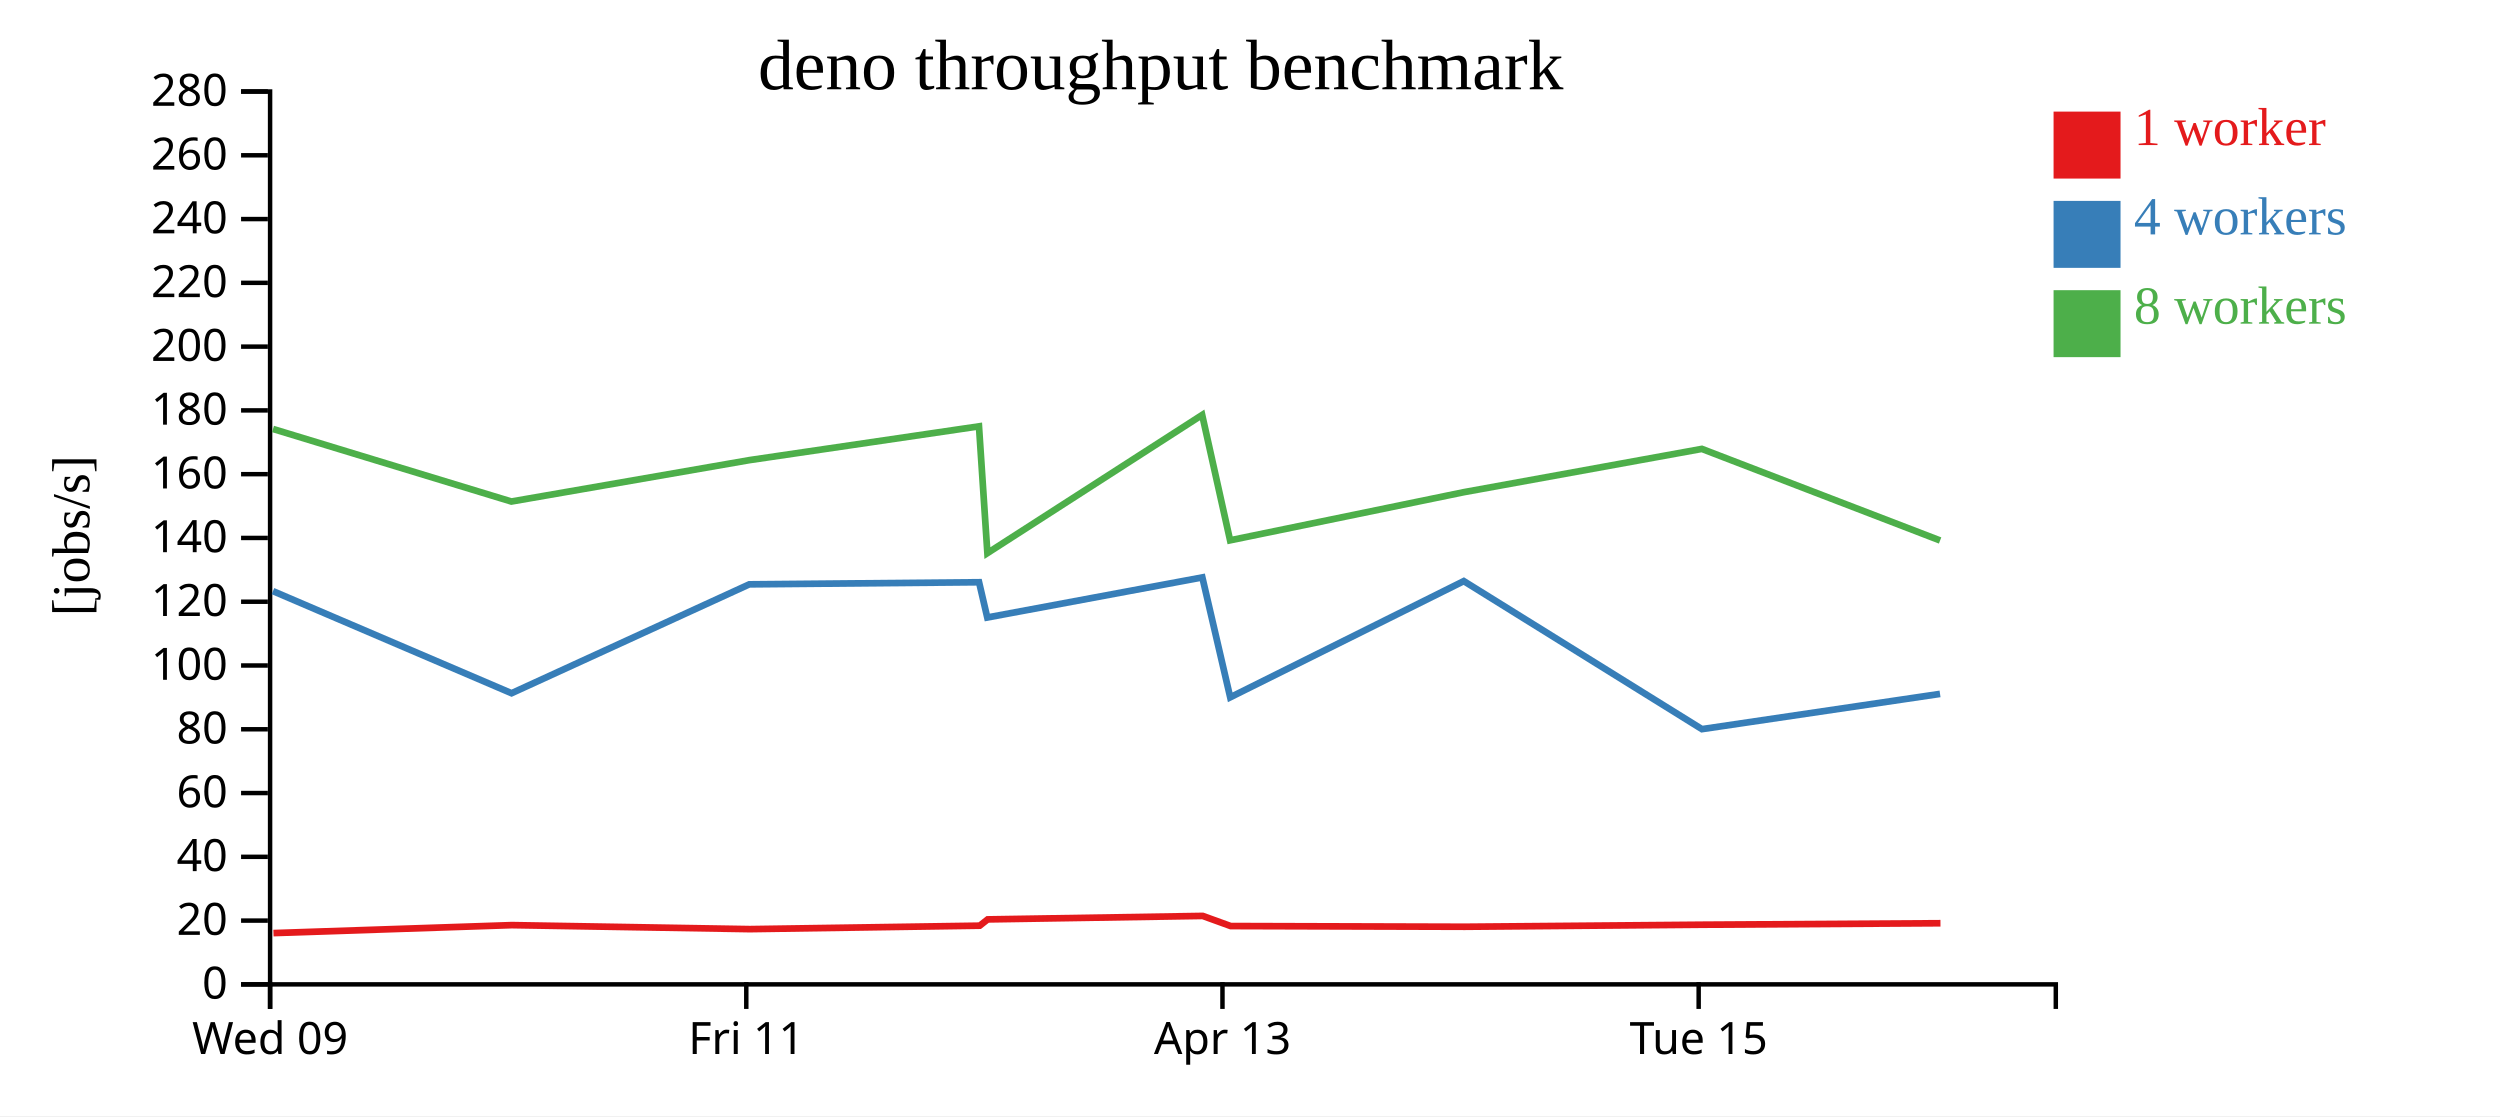
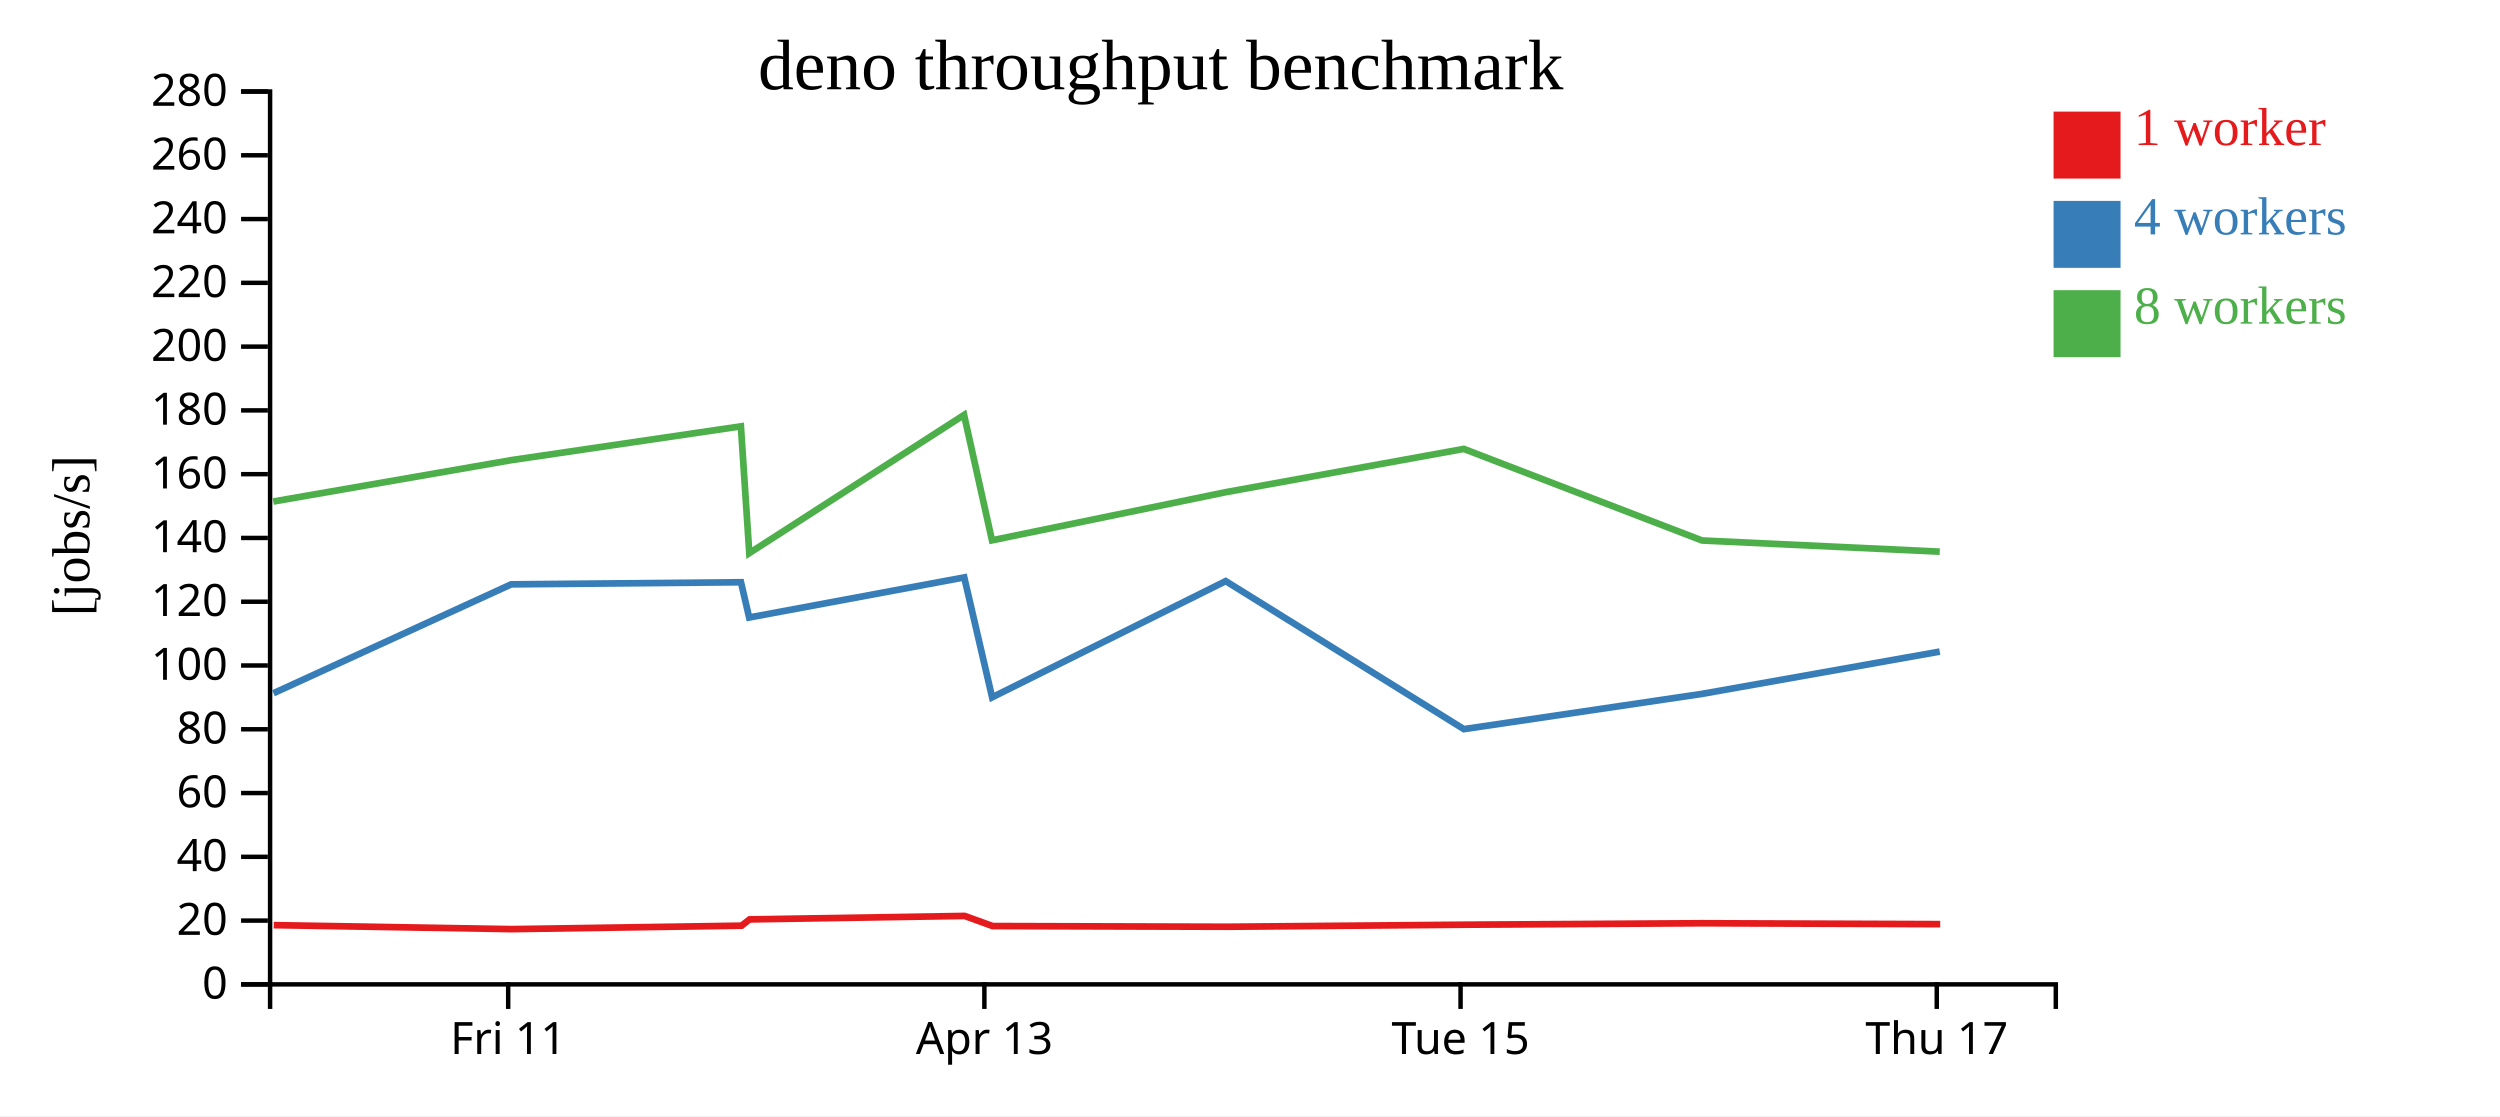
<svg xmlns="http://www.w3.org/2000/svg" width="560" height="250">
  <rect width="100%" height="100%" fill="white" />
  <g transform="translate(60,20)">
    <g transform="translate(0,200)" fill="none" font-size="10" font-family="sans-serif" text-anchor="middle">
      <path class="domain" stroke="currentColor" d="M0.5,6V0.5H400.5V6" />
-       <g class="tick" opacity="1" transform="translate(0.5,0)">
-         <line stroke="currentColor" y2="6" />
-         <text fill="currentColor" y="9" dy="0.71em">Wed 09</text>
-       </g>
-       <g class="tick" opacity="1" transform="translate(107.1667,0)">
+       <g class="tick" opacity="1" transform="translate(53.83333,0)">
        <line stroke="currentColor" y2="6" />
        <text fill="currentColor" y="9" dy="0.71em">Fri 11</text>
      </g>
-       <g class="tick" opacity="1" transform="translate(213.8333,0)">
+       <g class="tick" opacity="1" transform="translate(160.5,0)">
        <line stroke="currentColor" y2="6" />
        <text fill="currentColor" y="9" dy="0.71em">Apr 13</text>
      </g>
-       <g class="tick" opacity="1" transform="translate(320.5,0)">
+       <g class="tick" opacity="1" transform="translate(267.1667,0)">
        <line stroke="currentColor" y2="6" />
        <text fill="currentColor" y="9" dy="0.71em">Tue 15</text>
+       </g>
+       <g class="tick" opacity="1" transform="translate(373.8333,0)">
+         <line stroke="currentColor" y2="6" />
+         <text fill="currentColor" y="9" dy="0.71em">Thu 17</text>
      </g>
    </g>
    <g fill="none" font-size="10" font-family="sans-serif" text-anchor="end">
      <path class="domain" stroke="currentColor" d="M-6,200.5H0.5V0.5H-6" />
      <g class="tick" opacity="1" transform="translate(0,200.5)">
        <line stroke="currentColor" x2="-6" />
        <text fill="currentColor" x="-9" dy="0.32em">0</text>
      </g>
      <g class="tick" opacity="1" transform="translate(0,186.2143)">
        <line stroke="currentColor" x2="-6" />
        <text fill="currentColor" x="-9" dy="0.32em">20</text>
      </g>
      <g class="tick" opacity="1" transform="translate(0,171.9286)">
        <line stroke="currentColor" x2="-6" />
        <text fill="currentColor" x="-9" dy="0.32em">40</text>
      </g>
      <g class="tick" opacity="1" transform="translate(0,157.6429)">
        <line stroke="currentColor" x2="-6" />
        <text fill="currentColor" x="-9" dy="0.32em">60</text>
      </g>
      <g class="tick" opacity="1" transform="translate(0,143.3571)">
        <line stroke="currentColor" x2="-6" />
        <text fill="currentColor" x="-9" dy="0.32em">80</text>
      </g>
      <g class="tick" opacity="1" transform="translate(0,129.0714)">
        <line stroke="currentColor" x2="-6" />
        <text fill="currentColor" x="-9" dy="0.32em">100</text>
      </g>
      <g class="tick" opacity="1" transform="translate(0,114.7857)">
        <line stroke="currentColor" x2="-6" />
        <text fill="currentColor" x="-9" dy="0.32em">120</text>
      </g>
      <g class="tick" opacity="1" transform="translate(0,100.5)">
        <line stroke="currentColor" x2="-6" />
        <text fill="currentColor" x="-9" dy="0.32em">140</text>
      </g>
      <g class="tick" opacity="1" transform="translate(0,86.21429)">
        <line stroke="currentColor" x2="-6" />
        <text fill="currentColor" x="-9" dy="0.32em">160</text>
      </g>
      <g class="tick" opacity="1" transform="translate(0,71.92857)">
        <line stroke="currentColor" x2="-6" />
        <text fill="currentColor" x="-9" dy="0.32em">180</text>
      </g>
      <g class="tick" opacity="1" transform="translate(0,57.64286)">
        <line stroke="currentColor" x2="-6" />
        <text fill="currentColor" x="-9" dy="0.32em">200</text>
      </g>
      <g class="tick" opacity="1" transform="translate(0,43.35714)">
        <line stroke="currentColor" x2="-6" />
        <text fill="currentColor" x="-9" dy="0.32em">220</text>
      </g>
      <g class="tick" opacity="1" transform="translate(0,29.07143)">
        <line stroke="currentColor" x2="-6" />
        <text fill="currentColor" x="-9" dy="0.32em">240</text>
      </g>
      <g class="tick" opacity="1" transform="translate(0,14.78571)">
        <line stroke="currentColor" x2="-6" />
        <text fill="currentColor" x="-9" dy="0.32em">260</text>
      </g>
      <g class="tick" opacity="1" transform="translate(0,0.5)">
        <line stroke="currentColor" x2="-6" />
        <text fill="currentColor" x="-9" dy="0.32em">280</text>
      </g>
    </g>
    <text text-anchor="middle" style="font-size: 12px" transform="rotate(-90)" y="-40" x="-100">[jobs/s]</text>
    <text text-anchor="middle" style="font-size: 16px" y="0" x="200">deno throughput benchmark</text>
-     <path class="line" fill="none" stroke="#e41a1c" stroke-width="1.5" d="M1.255,189.012L54.651,187.229L107.96,188.126L159.455,187.351L161.242,185.944L209.407,185.167L215.672,187.436L268.134,187.594L321.295,187.137L374.665,186.805" />
-     <path class="line" fill="none" stroke="#377eb8" stroke-width="1.5" d="M1.144,112.415L54.589,135.281L107.838,110.893L159.31,110.423L161.148,118.318L209.324,109.339L215.569,136.198L267.89,110.168L321.235,143.326L374.57,135.433" />
-     <path class="line" fill="none" stroke="#4daf4a" stroke-width="1.5" d="M1.156,76.092L54.544,92.34L107.858,83.07L159.291,75.502L161.175,103.899L209.282,72.948L215.541,101.032L267.854,90.256L321.213,80.554L374.584,101.068" />
+     <path class="line" fill="none" stroke="#e41a1c" stroke-width="1.5" d="M1.318,187.229L54.627,188.126L106.121,187.351L107.908,185.944L156.074,185.167L162.339,187.436L214.8,187.594L267.962,187.137L321.332,186.805L374.608,187.009" />
+     <path class="line" fill="none" stroke="#377eb8" stroke-width="1.5" d="M1.255,135.281L54.505,110.893L105.977,110.423L107.814,118.318L155.991,109.339L162.236,136.198L214.557,110.168L267.902,143.326L321.236,135.433L374.509,125.955" />
+     <path class="line" fill="none" stroke="#4daf4a" stroke-width="1.5" d="M1.21,92.34L54.525,83.07L105.958,75.502L107.841,103.899L155.948,72.948L162.207,101.032L214.521,90.256L267.88,80.554L321.251,101.068L374.505,103.57" />
    <rect class="dot" x="400" y="5" width="15" height="15" style="fill: #e41a1c;" />
    <rect class="dot" x="400" y="25" width="15" height="15" style="fill: #377eb8;" />
    <rect class="dot" x="400" y="45" width="15" height="15" style="fill: #4daf4a;" />
    <text class="label" x="418" y="12.5" style="fill: #e41a1c; alignment-baseline: middle;" text-anchor="left">1 worker</text>
    <text class="label" x="418" y="32.5" style="fill: #377eb8; alignment-baseline: middle;" text-anchor="left">4 workers</text>
    <text class="label" x="418" y="52.5" style="fill: #4daf4a; alignment-baseline: middle;" text-anchor="left">8 workers</text>
  </g>
</svg>
